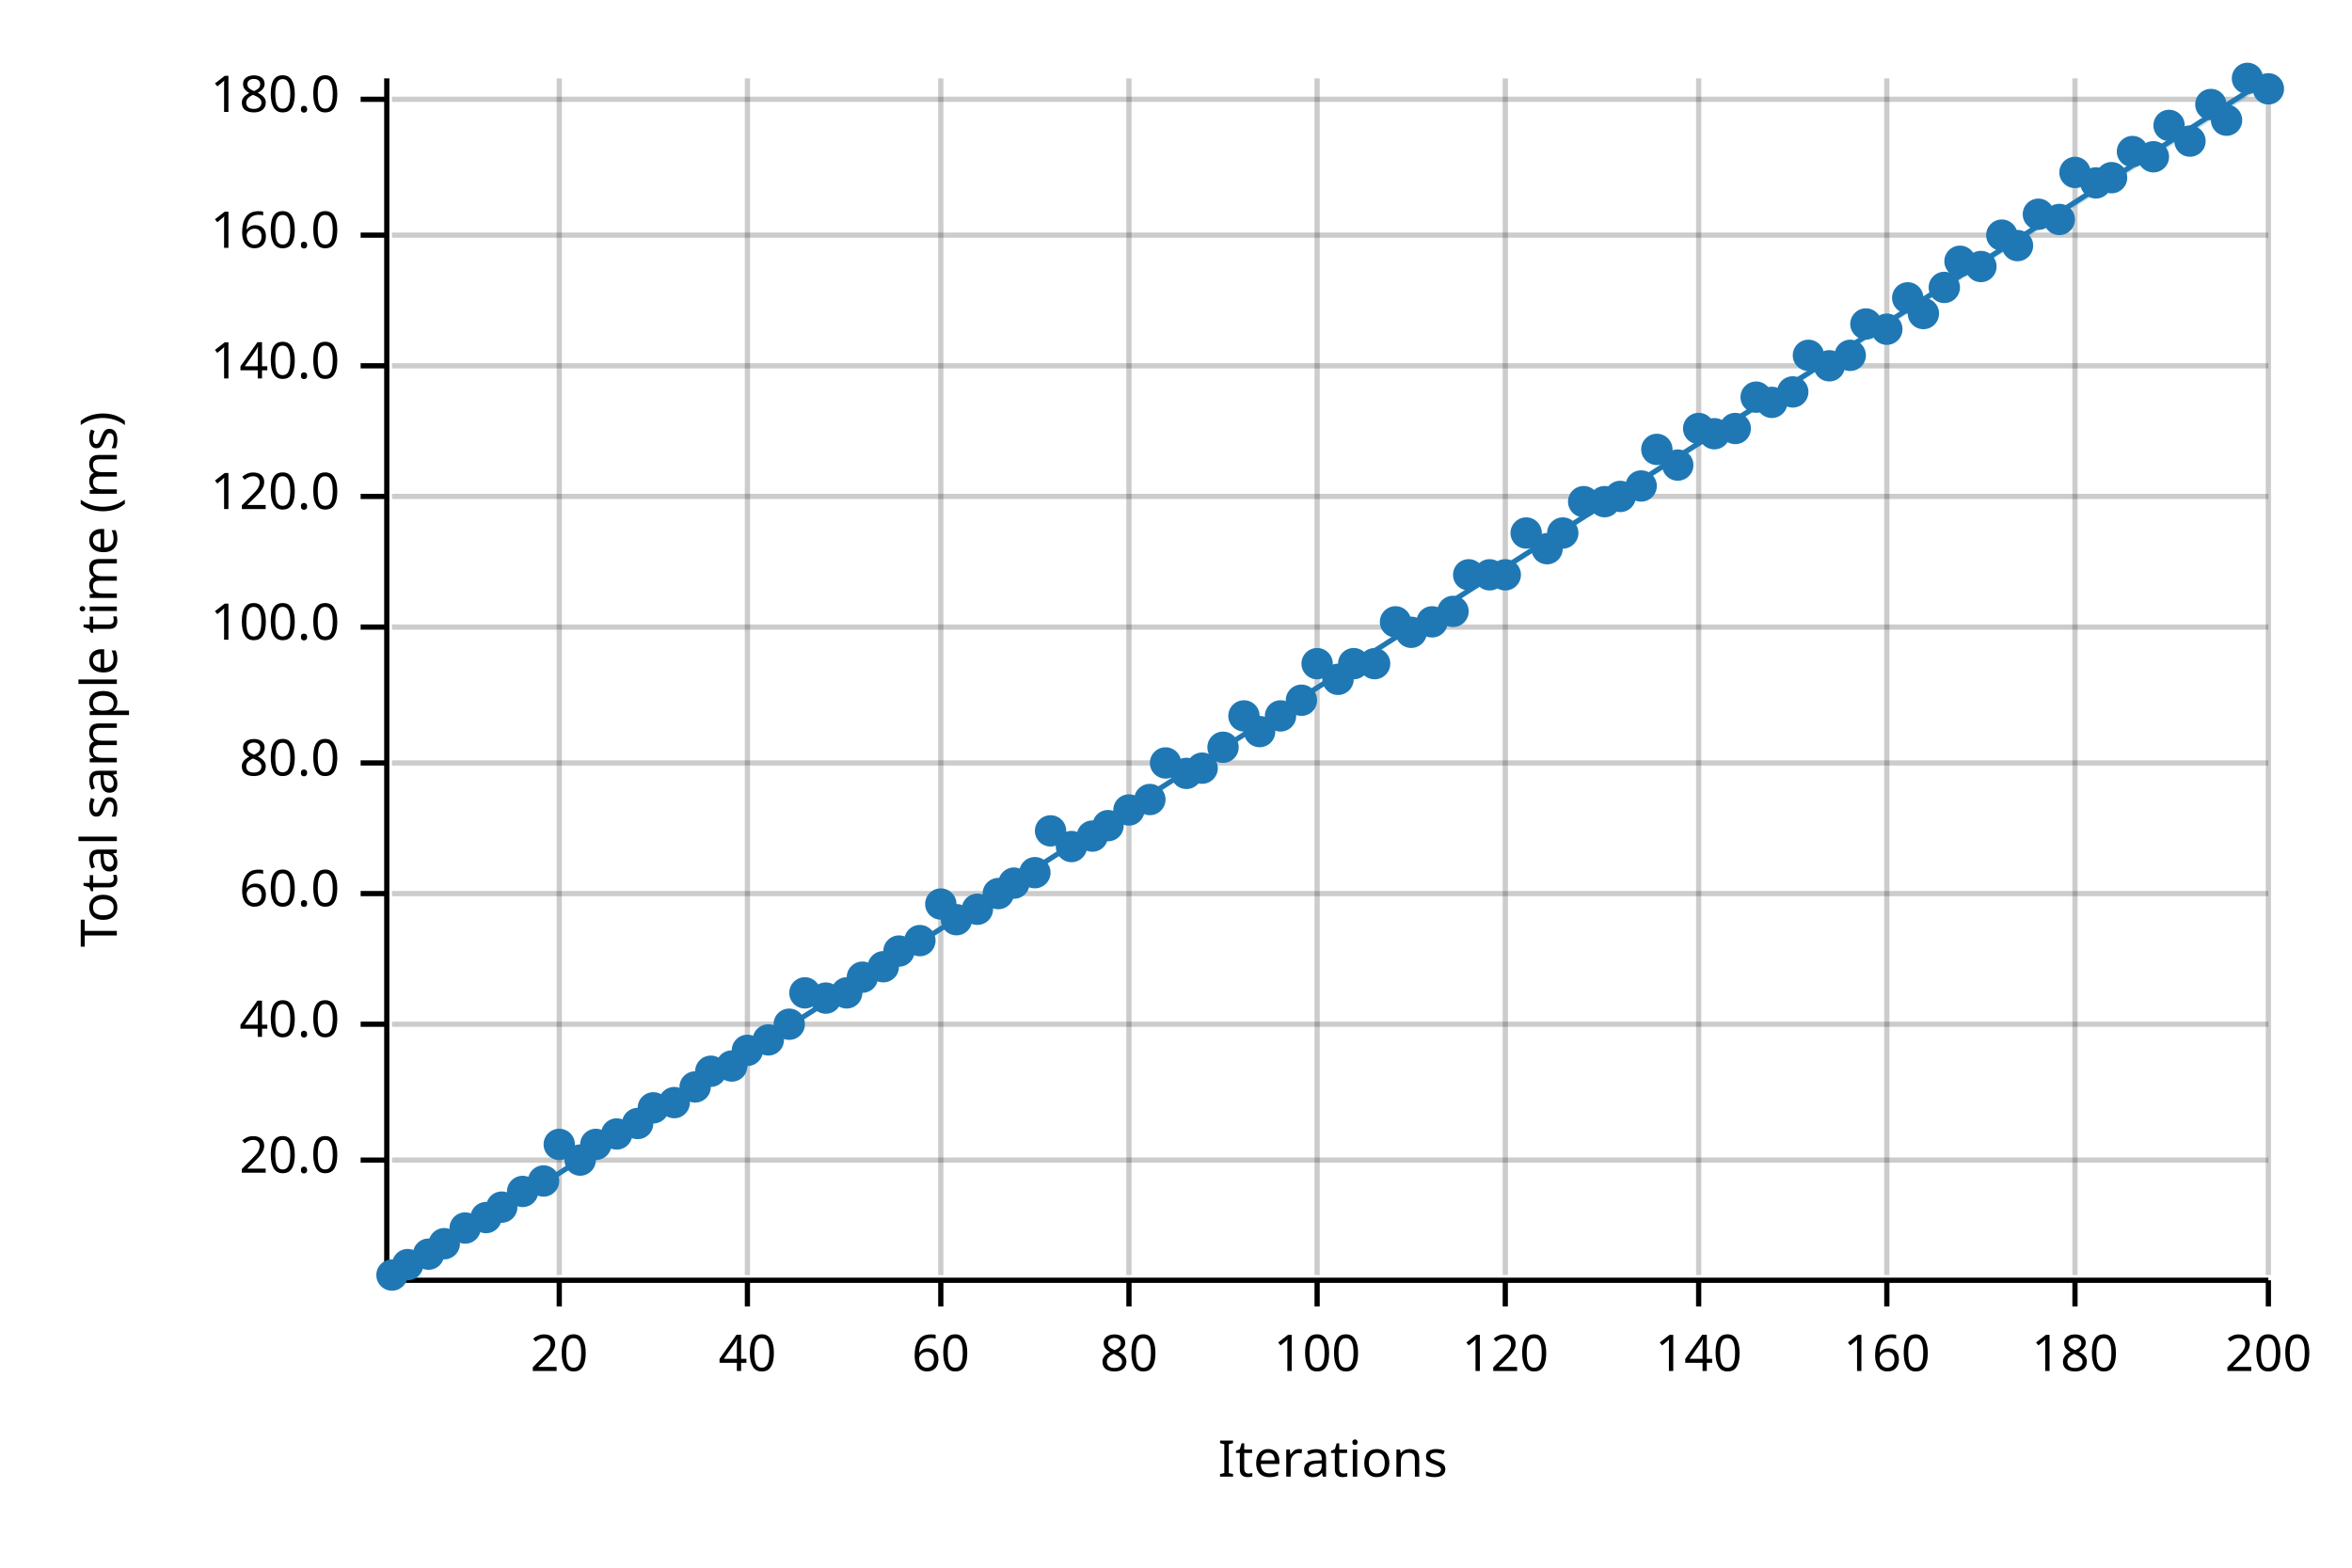
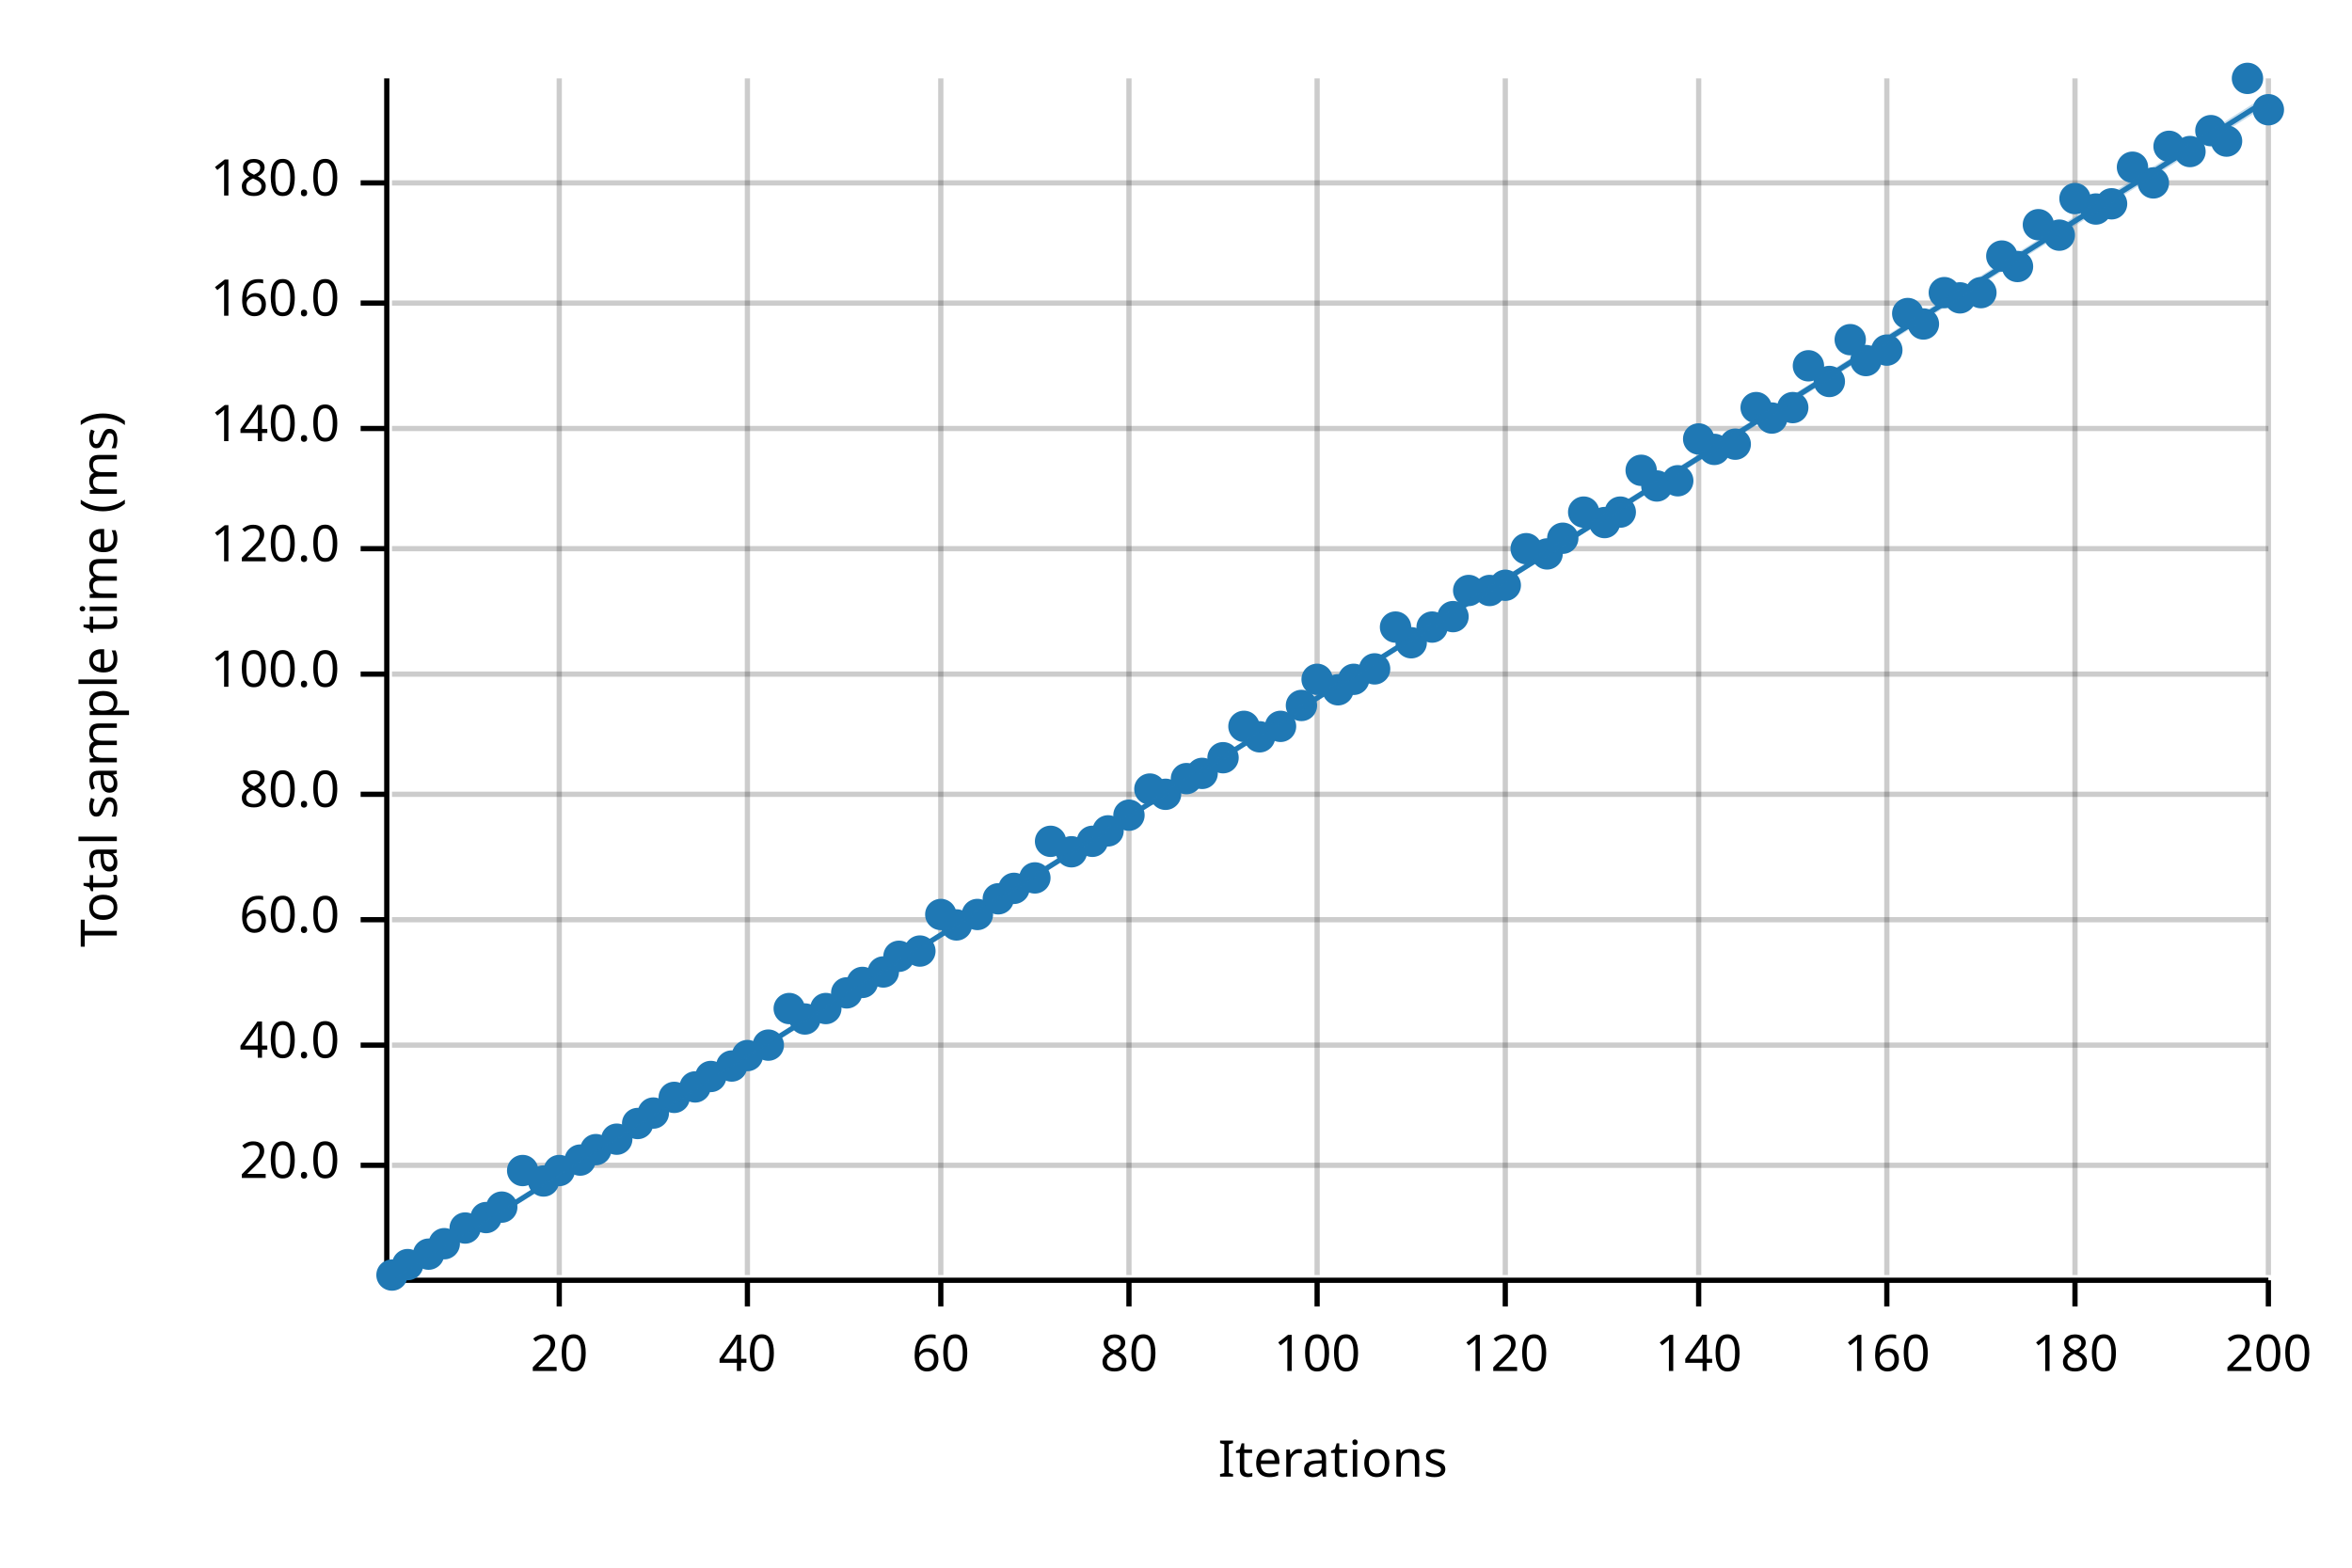
<svg xmlns="http://www.w3.org/2000/svg" width="450" height="300" viewBox="0 0 450 300">
  <text x="15" y="130" dy="0.76em" text-anchor="middle" font-family="sans-serif" font-size="9.677" opacity="1" fill="#000000" transform="rotate(270, 15, 130)">
Total sample time (ms)
</text>
  <text x="255" y="285" dy="-0.5ex" text-anchor="middle" font-family="sans-serif" font-size="9.677" opacity="1" fill="#000000">
Iterations
</text>
  <line opacity="0.2" stroke="#000000" stroke-width="1" x1="107" y1="244" x2="107" y2="15" />
  <line opacity="0.2" stroke="#000000" stroke-width="1" x1="143" y1="244" x2="143" y2="15" />
  <line opacity="0.2" stroke="#000000" stroke-width="1" x1="180" y1="244" x2="180" y2="15" />
  <line opacity="0.2" stroke="#000000" stroke-width="1" x1="216" y1="244" x2="216" y2="15" />
  <line opacity="0.2" stroke="#000000" stroke-width="1" x1="252" y1="244" x2="252" y2="15" />
  <line opacity="0.2" stroke="#000000" stroke-width="1" x1="288" y1="244" x2="288" y2="15" />
  <line opacity="0.2" stroke="#000000" stroke-width="1" x1="325" y1="244" x2="325" y2="15" />
  <line opacity="0.2" stroke="#000000" stroke-width="1" x1="361" y1="244" x2="361" y2="15" />
  <line opacity="0.2" stroke="#000000" stroke-width="1" x1="397" y1="244" x2="397" y2="15" />
  <line opacity="0.2" stroke="#000000" stroke-width="1" x1="434" y1="244" x2="434" y2="15" />
-   <line opacity="0.2" stroke="#000000" stroke-width="1" x1="75" y1="222" x2="434" y2="222" />
-   <line opacity="0.2" stroke="#000000" stroke-width="1" x1="75" y1="196" x2="434" y2="196" />
-   <line opacity="0.2" stroke="#000000" stroke-width="1" x1="75" y1="171" x2="434" y2="171" />
-   <line opacity="0.2" stroke="#000000" stroke-width="1" x1="75" y1="146" x2="434" y2="146" />
-   <line opacity="0.2" stroke="#000000" stroke-width="1" x1="75" y1="120" x2="434" y2="120" />
-   <line opacity="0.2" stroke="#000000" stroke-width="1" x1="75" y1="95" x2="434" y2="95" />
-   <line opacity="0.2" stroke="#000000" stroke-width="1" x1="75" y1="70" x2="434" y2="70" />
-   <line opacity="0.2" stroke="#000000" stroke-width="1" x1="75" y1="45" x2="434" y2="45" />
-   <line opacity="0.2" stroke="#000000" stroke-width="1" x1="75" y1="19" x2="434" y2="19" />
+   <line opacity="0.2" stroke="#000000" stroke-width="1" x1="75" y1="223" x2="434" y2="223" />
+   <line opacity="0.2" stroke="#000000" stroke-width="1" x1="75" y1="200" x2="434" y2="200" />
+   <line opacity="0.2" stroke="#000000" stroke-width="1" x1="75" y1="176" x2="434" y2="176" />
+   <line opacity="0.2" stroke="#000000" stroke-width="1" x1="75" y1="152" x2="434" y2="152" />
+   <line opacity="0.2" stroke="#000000" stroke-width="1" x1="75" y1="129" x2="434" y2="129" />
+   <line opacity="0.2" stroke="#000000" stroke-width="1" x1="75" y1="105" x2="434" y2="105" />
+   <line opacity="0.2" stroke="#000000" stroke-width="1" x1="75" y1="82" x2="434" y2="82" />
+   <line opacity="0.2" stroke="#000000" stroke-width="1" x1="75" y1="58" x2="434" y2="58" />
+   <line opacity="0.2" stroke="#000000" stroke-width="1" x1="75" y1="35" x2="434" y2="35" />
  <polyline fill="none" opacity="1" stroke="#000000" stroke-width="1" points="74,15 74,244 " />
-   <text x="65" y="222" dy="0.5ex" text-anchor="end" font-family="sans-serif" font-size="9.677" opacity="1" fill="#000000">
+   <text x="65" y="223" dy="0.5ex" text-anchor="end" font-family="sans-serif" font-size="9.677" opacity="1" fill="#000000">
20.0
</text>
-   <polyline fill="none" opacity="1" stroke="#000000" stroke-width="1" points="69,222 74,222 " />
-   <text x="65" y="196" dy="0.5ex" text-anchor="end" font-family="sans-serif" font-size="9.677" opacity="1" fill="#000000">
+   <polyline fill="none" opacity="1" stroke="#000000" stroke-width="1" points="69,223 74,223 " />
+   <text x="65" y="200" dy="0.5ex" text-anchor="end" font-family="sans-serif" font-size="9.677" opacity="1" fill="#000000">
40.0
</text>
-   <polyline fill="none" opacity="1" stroke="#000000" stroke-width="1" points="69,196 74,196 " />
-   <text x="65" y="171" dy="0.5ex" text-anchor="end" font-family="sans-serif" font-size="9.677" opacity="1" fill="#000000">
+   <polyline fill="none" opacity="1" stroke="#000000" stroke-width="1" points="69,200 74,200 " />
+   <text x="65" y="176" dy="0.5ex" text-anchor="end" font-family="sans-serif" font-size="9.677" opacity="1" fill="#000000">
60.0
</text>
-   <polyline fill="none" opacity="1" stroke="#000000" stroke-width="1" points="69,171 74,171 " />
-   <text x="65" y="146" dy="0.5ex" text-anchor="end" font-family="sans-serif" font-size="9.677" opacity="1" fill="#000000">
+   <polyline fill="none" opacity="1" stroke="#000000" stroke-width="1" points="69,176 74,176 " />
+   <text x="65" y="152" dy="0.5ex" text-anchor="end" font-family="sans-serif" font-size="9.677" opacity="1" fill="#000000">
80.0
</text>
-   <polyline fill="none" opacity="1" stroke="#000000" stroke-width="1" points="69,146 74,146 " />
-   <text x="65" y="120" dy="0.5ex" text-anchor="end" font-family="sans-serif" font-size="9.677" opacity="1" fill="#000000">
+   <polyline fill="none" opacity="1" stroke="#000000" stroke-width="1" points="69,152 74,152 " />
+   <text x="65" y="129" dy="0.5ex" text-anchor="end" font-family="sans-serif" font-size="9.677" opacity="1" fill="#000000">
100.0
</text>
-   <polyline fill="none" opacity="1" stroke="#000000" stroke-width="1" points="69,120 74,120 " />
-   <text x="65" y="95" dy="0.5ex" text-anchor="end" font-family="sans-serif" font-size="9.677" opacity="1" fill="#000000">
+   <polyline fill="none" opacity="1" stroke="#000000" stroke-width="1" points="69,129 74,129 " />
+   <text x="65" y="105" dy="0.5ex" text-anchor="end" font-family="sans-serif" font-size="9.677" opacity="1" fill="#000000">
120.0
</text>
-   <polyline fill="none" opacity="1" stroke="#000000" stroke-width="1" points="69,95 74,95 " />
-   <text x="65" y="70" dy="0.5ex" text-anchor="end" font-family="sans-serif" font-size="9.677" opacity="1" fill="#000000">
+   <polyline fill="none" opacity="1" stroke="#000000" stroke-width="1" points="69,105 74,105 " />
+   <text x="65" y="82" dy="0.5ex" text-anchor="end" font-family="sans-serif" font-size="9.677" opacity="1" fill="#000000">
140.0
</text>
-   <polyline fill="none" opacity="1" stroke="#000000" stroke-width="1" points="69,70 74,70 " />
-   <text x="65" y="45" dy="0.5ex" text-anchor="end" font-family="sans-serif" font-size="9.677" opacity="1" fill="#000000">
+   <polyline fill="none" opacity="1" stroke="#000000" stroke-width="1" points="69,82 74,82 " />
+   <text x="65" y="58" dy="0.5ex" text-anchor="end" font-family="sans-serif" font-size="9.677" opacity="1" fill="#000000">
160.0
</text>
-   <polyline fill="none" opacity="1" stroke="#000000" stroke-width="1" points="69,45 74,45 " />
-   <text x="65" y="19" dy="0.5ex" text-anchor="end" font-family="sans-serif" font-size="9.677" opacity="1" fill="#000000">
+   <polyline fill="none" opacity="1" stroke="#000000" stroke-width="1" points="69,58 74,58 " />
+   <text x="65" y="35" dy="0.5ex" text-anchor="end" font-family="sans-serif" font-size="9.677" opacity="1" fill="#000000">
180.0
</text>
-   <polyline fill="none" opacity="1" stroke="#000000" stroke-width="1" points="69,19 74,19 " />
+   <polyline fill="none" opacity="1" stroke="#000000" stroke-width="1" points="69,35 74,35 " />
  <polyline fill="none" opacity="1" stroke="#000000" stroke-width="1" points="75,245 434,245 " />
  <text x="107" y="255" dy="0.76em" text-anchor="middle" font-family="sans-serif" font-size="9.677" opacity="1" fill="#000000">
20
</text>
  <polyline fill="none" opacity="1" stroke="#000000" stroke-width="1" points="107,245 107,250 " />
  <text x="143" y="255" dy="0.76em" text-anchor="middle" font-family="sans-serif" font-size="9.677" opacity="1" fill="#000000">
40
</text>
  <polyline fill="none" opacity="1" stroke="#000000" stroke-width="1" points="143,245 143,250 " />
  <text x="180" y="255" dy="0.76em" text-anchor="middle" font-family="sans-serif" font-size="9.677" opacity="1" fill="#000000">
60
</text>
  <polyline fill="none" opacity="1" stroke="#000000" stroke-width="1" points="180,245 180,250 " />
  <text x="216" y="255" dy="0.76em" text-anchor="middle" font-family="sans-serif" font-size="9.677" opacity="1" fill="#000000">
80
</text>
  <polyline fill="none" opacity="1" stroke="#000000" stroke-width="1" points="216,245 216,250 " />
  <text x="252" y="255" dy="0.76em" text-anchor="middle" font-family="sans-serif" font-size="9.677" opacity="1" fill="#000000">
100
</text>
  <polyline fill="none" opacity="1" stroke="#000000" stroke-width="1" points="252,245 252,250 " />
  <text x="288" y="255" dy="0.76em" text-anchor="middle" font-family="sans-serif" font-size="9.677" opacity="1" fill="#000000">
120
</text>
  <polyline fill="none" opacity="1" stroke="#000000" stroke-width="1" points="288,245 288,250 " />
  <text x="325" y="255" dy="0.76em" text-anchor="middle" font-family="sans-serif" font-size="9.677" opacity="1" fill="#000000">
140
</text>
  <polyline fill="none" opacity="1" stroke="#000000" stroke-width="1" points="325,245 325,250 " />
  <text x="361" y="255" dy="0.76em" text-anchor="middle" font-family="sans-serif" font-size="9.677" opacity="1" fill="#000000">
160
</text>
  <polyline fill="none" opacity="1" stroke="#000000" stroke-width="1" points="361,245 361,250 " />
  <text x="397" y="255" dy="0.76em" text-anchor="middle" font-family="sans-serif" font-size="9.677" opacity="1" fill="#000000">
180
</text>
  <polyline fill="none" opacity="1" stroke="#000000" stroke-width="1" points="397,245 397,250 " />
  <text x="434" y="255" dy="0.76em" text-anchor="middle" font-family="sans-serif" font-size="9.677" opacity="1" fill="#000000">
200
</text>
  <polyline fill="none" opacity="1" stroke="#000000" stroke-width="1" points="434,245 434,250 " />
  <circle cx="75" cy="244" r="3" opacity="1" fill="#1F78B4" stroke="none" stroke-width="1" />
  <circle cx="78" cy="242" r="3" opacity="1" fill="#1F78B4" stroke="none" stroke-width="1" />
  <circle cx="82" cy="240" r="3" opacity="1" fill="#1F78B4" stroke="none" stroke-width="1" />
  <circle cx="85" cy="238" r="3" opacity="1" fill="#1F78B4" stroke="none" stroke-width="1" />
  <circle cx="89" cy="235" r="3" opacity="1" fill="#1F78B4" stroke="none" stroke-width="1" />
  <circle cx="93" cy="233" r="3" opacity="1" fill="#1F78B4" stroke="none" stroke-width="1" />
  <circle cx="96" cy="231" r="3" opacity="1" fill="#1F78B4" stroke="none" stroke-width="1" />
-   <circle cx="100" cy="228" r="3" opacity="1" fill="#1F78B4" stroke="none" stroke-width="1" />
+   <circle cx="100" cy="224" r="3" opacity="1" fill="#1F78B4" stroke="none" stroke-width="1" />
  <circle cx="104" cy="226" r="3" opacity="1" fill="#1F78B4" stroke="none" stroke-width="1" />
-   <circle cx="107" cy="219" r="3" opacity="1" fill="#1F78B4" stroke="none" stroke-width="1" />
+   <circle cx="107" cy="224" r="3" opacity="1" fill="#1F78B4" stroke="none" stroke-width="1" />
  <circle cx="111" cy="222" r="3" opacity="1" fill="#1F78B4" stroke="none" stroke-width="1" />
-   <circle cx="114" cy="219" r="3" opacity="1" fill="#1F78B4" stroke="none" stroke-width="1" />
-   <circle cx="118" cy="217" r="3" opacity="1" fill="#1F78B4" stroke="none" stroke-width="1" />
+   <circle cx="114" cy="220" r="3" opacity="1" fill="#1F78B4" stroke="none" stroke-width="1" />
+   <circle cx="118" cy="218" r="3" opacity="1" fill="#1F78B4" stroke="none" stroke-width="1" />
  <circle cx="122" cy="215" r="3" opacity="1" fill="#1F78B4" stroke="none" stroke-width="1" />
-   <circle cx="125" cy="212" r="3" opacity="1" fill="#1F78B4" stroke="none" stroke-width="1" />
-   <circle cx="129" cy="211" r="3" opacity="1" fill="#1F78B4" stroke="none" stroke-width="1" />
+   <circle cx="125" cy="213" r="3" opacity="1" fill="#1F78B4" stroke="none" stroke-width="1" />
+   <circle cx="129" cy="210" r="3" opacity="1" fill="#1F78B4" stroke="none" stroke-width="1" />
  <circle cx="133" cy="208" r="3" opacity="1" fill="#1F78B4" stroke="none" stroke-width="1" />
-   <circle cx="136" cy="205" r="3" opacity="1" fill="#1F78B4" stroke="none" stroke-width="1" />
+   <circle cx="136" cy="206" r="3" opacity="1" fill="#1F78B4" stroke="none" stroke-width="1" />
  <circle cx="140" cy="204" r="3" opacity="1" fill="#1F78B4" stroke="none" stroke-width="1" />
-   <circle cx="143" cy="201" r="3" opacity="1" fill="#1F78B4" stroke="none" stroke-width="1" />
-   <circle cx="147" cy="199" r="3" opacity="1" fill="#1F78B4" stroke="none" stroke-width="1" />
-   <circle cx="151" cy="196" r="3" opacity="1" fill="#1F78B4" stroke="none" stroke-width="1" />
-   <circle cx="154" cy="190" r="3" opacity="1" fill="#1F78B4" stroke="none" stroke-width="1" />
-   <circle cx="158" cy="191" r="3" opacity="1" fill="#1F78B4" stroke="none" stroke-width="1" />
+   <circle cx="143" cy="202" r="3" opacity="1" fill="#1F78B4" stroke="none" stroke-width="1" />
+   <circle cx="147" cy="200" r="3" opacity="1" fill="#1F78B4" stroke="none" stroke-width="1" />
+   <circle cx="151" cy="193" r="3" opacity="1" fill="#1F78B4" stroke="none" stroke-width="1" />
+   <circle cx="154" cy="195" r="3" opacity="1" fill="#1F78B4" stroke="none" stroke-width="1" />
+   <circle cx="158" cy="193" r="3" opacity="1" fill="#1F78B4" stroke="none" stroke-width="1" />
  <circle cx="162" cy="190" r="3" opacity="1" fill="#1F78B4" stroke="none" stroke-width="1" />
-   <circle cx="165" cy="187" r="3" opacity="1" fill="#1F78B4" stroke="none" stroke-width="1" />
-   <circle cx="169" cy="185" r="3" opacity="1" fill="#1F78B4" stroke="none" stroke-width="1" />
-   <circle cx="172" cy="182" r="3" opacity="1" fill="#1F78B4" stroke="none" stroke-width="1" />
-   <circle cx="176" cy="180" r="3" opacity="1" fill="#1F78B4" stroke="none" stroke-width="1" />
-   <circle cx="180" cy="173" r="3" opacity="1" fill="#1F78B4" stroke="none" stroke-width="1" />
-   <circle cx="183" cy="176" r="3" opacity="1" fill="#1F78B4" stroke="none" stroke-width="1" />
-   <circle cx="187" cy="174" r="3" opacity="1" fill="#1F78B4" stroke="none" stroke-width="1" />
-   <circle cx="191" cy="171" r="3" opacity="1" fill="#1F78B4" stroke="none" stroke-width="1" />
-   <circle cx="194" cy="169" r="3" opacity="1" fill="#1F78B4" stroke="none" stroke-width="1" />
-   <circle cx="198" cy="167" r="3" opacity="1" fill="#1F78B4" stroke="none" stroke-width="1" />
-   <circle cx="201" cy="159" r="3" opacity="1" fill="#1F78B4" stroke="none" stroke-width="1" />
-   <circle cx="205" cy="162" r="3" opacity="1" fill="#1F78B4" stroke="none" stroke-width="1" />
-   <circle cx="209" cy="160" r="3" opacity="1" fill="#1F78B4" stroke="none" stroke-width="1" />
-   <circle cx="212" cy="158" r="3" opacity="1" fill="#1F78B4" stroke="none" stroke-width="1" />
-   <circle cx="216" cy="155" r="3" opacity="1" fill="#1F78B4" stroke="none" stroke-width="1" />
-   <circle cx="220" cy="153" r="3" opacity="1" fill="#1F78B4" stroke="none" stroke-width="1" />
-   <circle cx="223" cy="146" r="3" opacity="1" fill="#1F78B4" stroke="none" stroke-width="1" />
-   <circle cx="227" cy="148" r="3" opacity="1" fill="#1F78B4" stroke="none" stroke-width="1" />
-   <circle cx="230" cy="147" r="3" opacity="1" fill="#1F78B4" stroke="none" stroke-width="1" />
-   <circle cx="234" cy="143" r="3" opacity="1" fill="#1F78B4" stroke="none" stroke-width="1" />
-   <circle cx="238" cy="137" r="3" opacity="1" fill="#1F78B4" stroke="none" stroke-width="1" />
-   <circle cx="241" cy="140" r="3" opacity="1" fill="#1F78B4" stroke="none" stroke-width="1" />
-   <circle cx="245" cy="137" r="3" opacity="1" fill="#1F78B4" stroke="none" stroke-width="1" />
-   <circle cx="249" cy="134" r="3" opacity="1" fill="#1F78B4" stroke="none" stroke-width="1" />
-   <circle cx="252" cy="127" r="3" opacity="1" fill="#1F78B4" stroke="none" stroke-width="1" />
-   <circle cx="256" cy="130" r="3" opacity="1" fill="#1F78B4" stroke="none" stroke-width="1" />
-   <circle cx="259" cy="127" r="3" opacity="1" fill="#1F78B4" stroke="none" stroke-width="1" />
-   <circle cx="263" cy="127" r="3" opacity="1" fill="#1F78B4" stroke="none" stroke-width="1" />
-   <circle cx="267" cy="119" r="3" opacity="1" fill="#1F78B4" stroke="none" stroke-width="1" />
-   <circle cx="270" cy="121" r="3" opacity="1" fill="#1F78B4" stroke="none" stroke-width="1" />
-   <circle cx="274" cy="119" r="3" opacity="1" fill="#1F78B4" stroke="none" stroke-width="1" />
-   <circle cx="278" cy="117" r="3" opacity="1" fill="#1F78B4" stroke="none" stroke-width="1" />
-   <circle cx="281" cy="110" r="3" opacity="1" fill="#1F78B4" stroke="none" stroke-width="1" />
-   <circle cx="285" cy="110" r="3" opacity="1" fill="#1F78B4" stroke="none" stroke-width="1" />
-   <circle cx="288" cy="110" r="3" opacity="1" fill="#1F78B4" stroke="none" stroke-width="1" />
-   <circle cx="292" cy="102" r="3" opacity="1" fill="#1F78B4" stroke="none" stroke-width="1" />
-   <circle cx="296" cy="105" r="3" opacity="1" fill="#1F78B4" stroke="none" stroke-width="1" />
-   <circle cx="299" cy="102" r="3" opacity="1" fill="#1F78B4" stroke="none" stroke-width="1" />
-   <circle cx="303" cy="96" r="3" opacity="1" fill="#1F78B4" stroke="none" stroke-width="1" />
-   <circle cx="307" cy="96" r="3" opacity="1" fill="#1F78B4" stroke="none" stroke-width="1" />
-   <circle cx="310" cy="95" r="3" opacity="1" fill="#1F78B4" stroke="none" stroke-width="1" />
-   <circle cx="314" cy="93" r="3" opacity="1" fill="#1F78B4" stroke="none" stroke-width="1" />
-   <circle cx="317" cy="86" r="3" opacity="1" fill="#1F78B4" stroke="none" stroke-width="1" />
-   <circle cx="321" cy="89" r="3" opacity="1" fill="#1F78B4" stroke="none" stroke-width="1" />
-   <circle cx="325" cy="82" r="3" opacity="1" fill="#1F78B4" stroke="none" stroke-width="1" />
-   <circle cx="328" cy="83" r="3" opacity="1" fill="#1F78B4" stroke="none" stroke-width="1" />
-   <circle cx="332" cy="82" r="3" opacity="1" fill="#1F78B4" stroke="none" stroke-width="1" />
-   <circle cx="336" cy="76" r="3" opacity="1" fill="#1F78B4" stroke="none" stroke-width="1" />
-   <circle cx="339" cy="77" r="3" opacity="1" fill="#1F78B4" stroke="none" stroke-width="1" />
-   <circle cx="343" cy="75" r="3" opacity="1" fill="#1F78B4" stroke="none" stroke-width="1" />
-   <circle cx="346" cy="68" r="3" opacity="1" fill="#1F78B4" stroke="none" stroke-width="1" />
-   <circle cx="350" cy="70" r="3" opacity="1" fill="#1F78B4" stroke="none" stroke-width="1" />
-   <circle cx="354" cy="68" r="3" opacity="1" fill="#1F78B4" stroke="none" stroke-width="1" />
-   <circle cx="357" cy="62" r="3" opacity="1" fill="#1F78B4" stroke="none" stroke-width="1" />
-   <circle cx="361" cy="63" r="3" opacity="1" fill="#1F78B4" stroke="none" stroke-width="1" />
-   <circle cx="365" cy="57" r="3" opacity="1" fill="#1F78B4" stroke="none" stroke-width="1" />
-   <circle cx="368" cy="60" r="3" opacity="1" fill="#1F78B4" stroke="none" stroke-width="1" />
-   <circle cx="372" cy="55" r="3" opacity="1" fill="#1F78B4" stroke="none" stroke-width="1" />
-   <circle cx="375" cy="50" r="3" opacity="1" fill="#1F78B4" stroke="none" stroke-width="1" />
-   <circle cx="379" cy="51" r="3" opacity="1" fill="#1F78B4" stroke="none" stroke-width="1" />
-   <circle cx="383" cy="45" r="3" opacity="1" fill="#1F78B4" stroke="none" stroke-width="1" />
-   <circle cx="386" cy="47" r="3" opacity="1" fill="#1F78B4" stroke="none" stroke-width="1" />
-   <circle cx="390" cy="41" r="3" opacity="1" fill="#1F78B4" stroke="none" stroke-width="1" />
-   <circle cx="394" cy="42" r="3" opacity="1" fill="#1F78B4" stroke="none" stroke-width="1" />
-   <circle cx="397" cy="33" r="3" opacity="1" fill="#1F78B4" stroke="none" stroke-width="1" />
-   <circle cx="401" cy="35" r="3" opacity="1" fill="#1F78B4" stroke="none" stroke-width="1" />
-   <circle cx="404" cy="34" r="3" opacity="1" fill="#1F78B4" stroke="none" stroke-width="1" />
-   <circle cx="408" cy="29" r="3" opacity="1" fill="#1F78B4" stroke="none" stroke-width="1" />
-   <circle cx="412" cy="30" r="3" opacity="1" fill="#1F78B4" stroke="none" stroke-width="1" />
-   <circle cx="415" cy="24" r="3" opacity="1" fill="#1F78B4" stroke="none" stroke-width="1" />
-   <circle cx="419" cy="27" r="3" opacity="1" fill="#1F78B4" stroke="none" stroke-width="1" />
-   <circle cx="423" cy="20" r="3" opacity="1" fill="#1F78B4" stroke="none" stroke-width="1" />
-   <circle cx="426" cy="23" r="3" opacity="1" fill="#1F78B4" stroke="none" stroke-width="1" />
+   <circle cx="165" cy="188" r="3" opacity="1" fill="#1F78B4" stroke="none" stroke-width="1" />
+   <circle cx="169" cy="186" r="3" opacity="1" fill="#1F78B4" stroke="none" stroke-width="1" />
+   <circle cx="172" cy="183" r="3" opacity="1" fill="#1F78B4" stroke="none" stroke-width="1" />
+   <circle cx="176" cy="182" r="3" opacity="1" fill="#1F78B4" stroke="none" stroke-width="1" />
+   <circle cx="180" cy="175" r="3" opacity="1" fill="#1F78B4" stroke="none" stroke-width="1" />
+   <circle cx="183" cy="177" r="3" opacity="1" fill="#1F78B4" stroke="none" stroke-width="1" />
+   <circle cx="187" cy="175" r="3" opacity="1" fill="#1F78B4" stroke="none" stroke-width="1" />
+   <circle cx="191" cy="172" r="3" opacity="1" fill="#1F78B4" stroke="none" stroke-width="1" />
+   <circle cx="194" cy="170" r="3" opacity="1" fill="#1F78B4" stroke="none" stroke-width="1" />
+   <circle cx="198" cy="168" r="3" opacity="1" fill="#1F78B4" stroke="none" stroke-width="1" />
+   <circle cx="201" cy="161" r="3" opacity="1" fill="#1F78B4" stroke="none" stroke-width="1" />
+   <circle cx="205" cy="163" r="3" opacity="1" fill="#1F78B4" stroke="none" stroke-width="1" />
+   <circle cx="209" cy="161" r="3" opacity="1" fill="#1F78B4" stroke="none" stroke-width="1" />
+   <circle cx="212" cy="159" r="3" opacity="1" fill="#1F78B4" stroke="none" stroke-width="1" />
+   <circle cx="216" cy="156" r="3" opacity="1" fill="#1F78B4" stroke="none" stroke-width="1" />
+   <circle cx="220" cy="151" r="3" opacity="1" fill="#1F78B4" stroke="none" stroke-width="1" />
+   <circle cx="223" cy="152" r="3" opacity="1" fill="#1F78B4" stroke="none" stroke-width="1" />
+   <circle cx="227" cy="149" r="3" opacity="1" fill="#1F78B4" stroke="none" stroke-width="1" />
+   <circle cx="230" cy="148" r="3" opacity="1" fill="#1F78B4" stroke="none" stroke-width="1" />
+   <circle cx="234" cy="145" r="3" opacity="1" fill="#1F78B4" stroke="none" stroke-width="1" />
+   <circle cx="238" cy="139" r="3" opacity="1" fill="#1F78B4" stroke="none" stroke-width="1" />
+   <circle cx="241" cy="141" r="3" opacity="1" fill="#1F78B4" stroke="none" stroke-width="1" />
+   <circle cx="245" cy="139" r="3" opacity="1" fill="#1F78B4" stroke="none" stroke-width="1" />
+   <circle cx="249" cy="135" r="3" opacity="1" fill="#1F78B4" stroke="none" stroke-width="1" />
+   <circle cx="252" cy="130" r="3" opacity="1" fill="#1F78B4" stroke="none" stroke-width="1" />
+   <circle cx="256" cy="132" r="3" opacity="1" fill="#1F78B4" stroke="none" stroke-width="1" />
+   <circle cx="259" cy="130" r="3" opacity="1" fill="#1F78B4" stroke="none" stroke-width="1" />
+   <circle cx="263" cy="128" r="3" opacity="1" fill="#1F78B4" stroke="none" stroke-width="1" />
+   <circle cx="267" cy="120" r="3" opacity="1" fill="#1F78B4" stroke="none" stroke-width="1" />
+   <circle cx="270" cy="123" r="3" opacity="1" fill="#1F78B4" stroke="none" stroke-width="1" />
+   <circle cx="274" cy="120" r="3" opacity="1" fill="#1F78B4" stroke="none" stroke-width="1" />
+   <circle cx="278" cy="118" r="3" opacity="1" fill="#1F78B4" stroke="none" stroke-width="1" />
+   <circle cx="281" cy="113" r="3" opacity="1" fill="#1F78B4" stroke="none" stroke-width="1" />
+   <circle cx="285" cy="113" r="3" opacity="1" fill="#1F78B4" stroke="none" stroke-width="1" />
+   <circle cx="288" cy="112" r="3" opacity="1" fill="#1F78B4" stroke="none" stroke-width="1" />
+   <circle cx="292" cy="105" r="3" opacity="1" fill="#1F78B4" stroke="none" stroke-width="1" />
+   <circle cx="296" cy="106" r="3" opacity="1" fill="#1F78B4" stroke="none" stroke-width="1" />
+   <circle cx="299" cy="103" r="3" opacity="1" fill="#1F78B4" stroke="none" stroke-width="1" />
+   <circle cx="303" cy="98" r="3" opacity="1" fill="#1F78B4" stroke="none" stroke-width="1" />
+   <circle cx="307" cy="100" r="3" opacity="1" fill="#1F78B4" stroke="none" stroke-width="1" />
+   <circle cx="310" cy="98" r="3" opacity="1" fill="#1F78B4" stroke="none" stroke-width="1" />
+   <circle cx="314" cy="90" r="3" opacity="1" fill="#1F78B4" stroke="none" stroke-width="1" />
+   <circle cx="317" cy="93" r="3" opacity="1" fill="#1F78B4" stroke="none" stroke-width="1" />
+   <circle cx="321" cy="92" r="3" opacity="1" fill="#1F78B4" stroke="none" stroke-width="1" />
+   <circle cx="325" cy="84" r="3" opacity="1" fill="#1F78B4" stroke="none" stroke-width="1" />
+   <circle cx="328" cy="86" r="3" opacity="1" fill="#1F78B4" stroke="none" stroke-width="1" />
+   <circle cx="332" cy="85" r="3" opacity="1" fill="#1F78B4" stroke="none" stroke-width="1" />
+   <circle cx="336" cy="78" r="3" opacity="1" fill="#1F78B4" stroke="none" stroke-width="1" />
+   <circle cx="339" cy="80" r="3" opacity="1" fill="#1F78B4" stroke="none" stroke-width="1" />
+   <circle cx="343" cy="78" r="3" opacity="1" fill="#1F78B4" stroke="none" stroke-width="1" />
+   <circle cx="346" cy="70" r="3" opacity="1" fill="#1F78B4" stroke="none" stroke-width="1" />
+   <circle cx="350" cy="73" r="3" opacity="1" fill="#1F78B4" stroke="none" stroke-width="1" />
+   <circle cx="354" cy="65" r="3" opacity="1" fill="#1F78B4" stroke="none" stroke-width="1" />
+   <circle cx="357" cy="69" r="3" opacity="1" fill="#1F78B4" stroke="none" stroke-width="1" />
+   <circle cx="361" cy="67" r="3" opacity="1" fill="#1F78B4" stroke="none" stroke-width="1" />
+   <circle cx="365" cy="60" r="3" opacity="1" fill="#1F78B4" stroke="none" stroke-width="1" />
+   <circle cx="368" cy="62" r="3" opacity="1" fill="#1F78B4" stroke="none" stroke-width="1" />
+   <circle cx="372" cy="56" r="3" opacity="1" fill="#1F78B4" stroke="none" stroke-width="1" />
+   <circle cx="375" cy="57" r="3" opacity="1" fill="#1F78B4" stroke="none" stroke-width="1" />
+   <circle cx="379" cy="56" r="3" opacity="1" fill="#1F78B4" stroke="none" stroke-width="1" />
+   <circle cx="383" cy="49" r="3" opacity="1" fill="#1F78B4" stroke="none" stroke-width="1" />
+   <circle cx="386" cy="51" r="3" opacity="1" fill="#1F78B4" stroke="none" stroke-width="1" />
+   <circle cx="390" cy="43" r="3" opacity="1" fill="#1F78B4" stroke="none" stroke-width="1" />
+   <circle cx="394" cy="45" r="3" opacity="1" fill="#1F78B4" stroke="none" stroke-width="1" />
+   <circle cx="397" cy="38" r="3" opacity="1" fill="#1F78B4" stroke="none" stroke-width="1" />
+   <circle cx="401" cy="40" r="3" opacity="1" fill="#1F78B4" stroke="none" stroke-width="1" />
+   <circle cx="404" cy="39" r="3" opacity="1" fill="#1F78B4" stroke="none" stroke-width="1" />
+   <circle cx="408" cy="32" r="3" opacity="1" fill="#1F78B4" stroke="none" stroke-width="1" />
+   <circle cx="412" cy="35" r="3" opacity="1" fill="#1F78B4" stroke="none" stroke-width="1" />
+   <circle cx="415" cy="28" r="3" opacity="1" fill="#1F78B4" stroke="none" stroke-width="1" />
+   <circle cx="419" cy="29" r="3" opacity="1" fill="#1F78B4" stroke="none" stroke-width="1" />
+   <circle cx="423" cy="25" r="3" opacity="1" fill="#1F78B4" stroke="none" stroke-width="1" />
+   <circle cx="426" cy="27" r="3" opacity="1" fill="#1F78B4" stroke="none" stroke-width="1" />
  <circle cx="430" cy="15" r="3" opacity="1" fill="#1F78B4" stroke="none" stroke-width="1" />
-   <circle cx="434" cy="17" r="3" opacity="1" fill="#1F78B4" stroke="none" stroke-width="1" />
-   <polyline fill="none" opacity="1" stroke="#1F78B4" stroke-width="1" points="75,245 434,15 " />
-   <polygon opacity="0.25" fill="#1F78B4" points="75,245 434,16 434,15 " />
+   <circle cx="434" cy="21" r="3" opacity="1" fill="#1F78B4" stroke="none" stroke-width="1" />
+   <polyline fill="none" opacity="1" stroke="#1F78B4" stroke-width="1" points="75,245 434,19 " />
+   <polygon opacity="0.25" fill="#1F78B4" points="75,245 434,20 434,18 " />
</svg>
